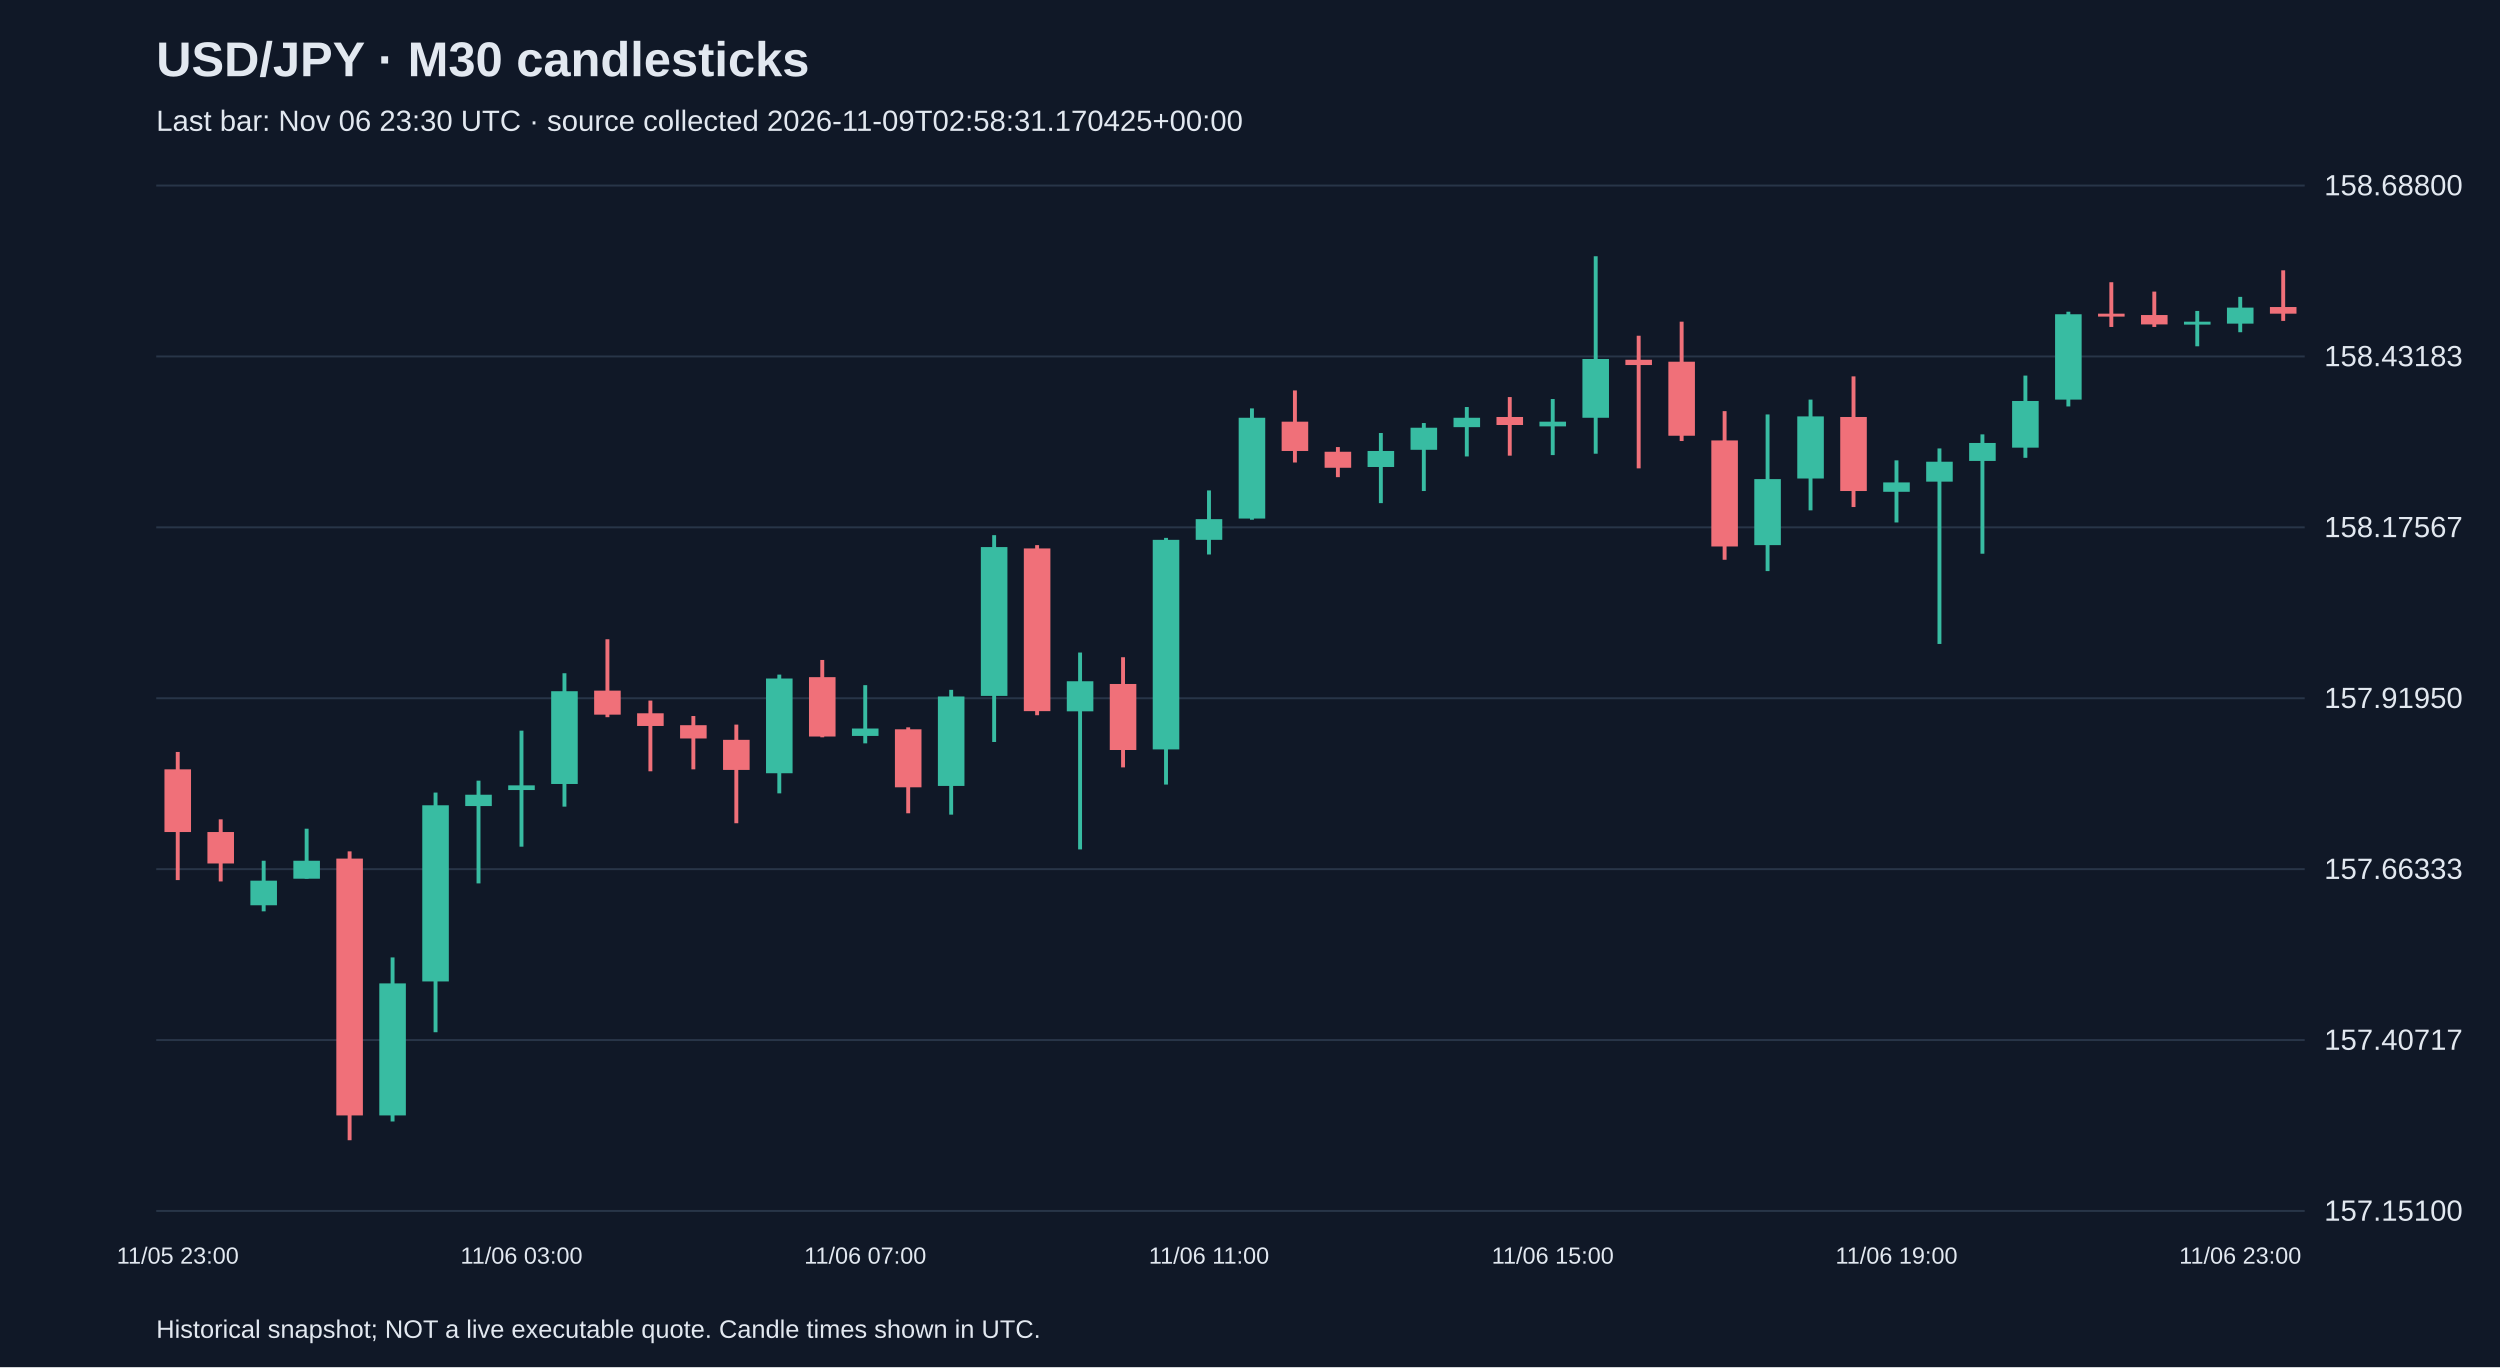
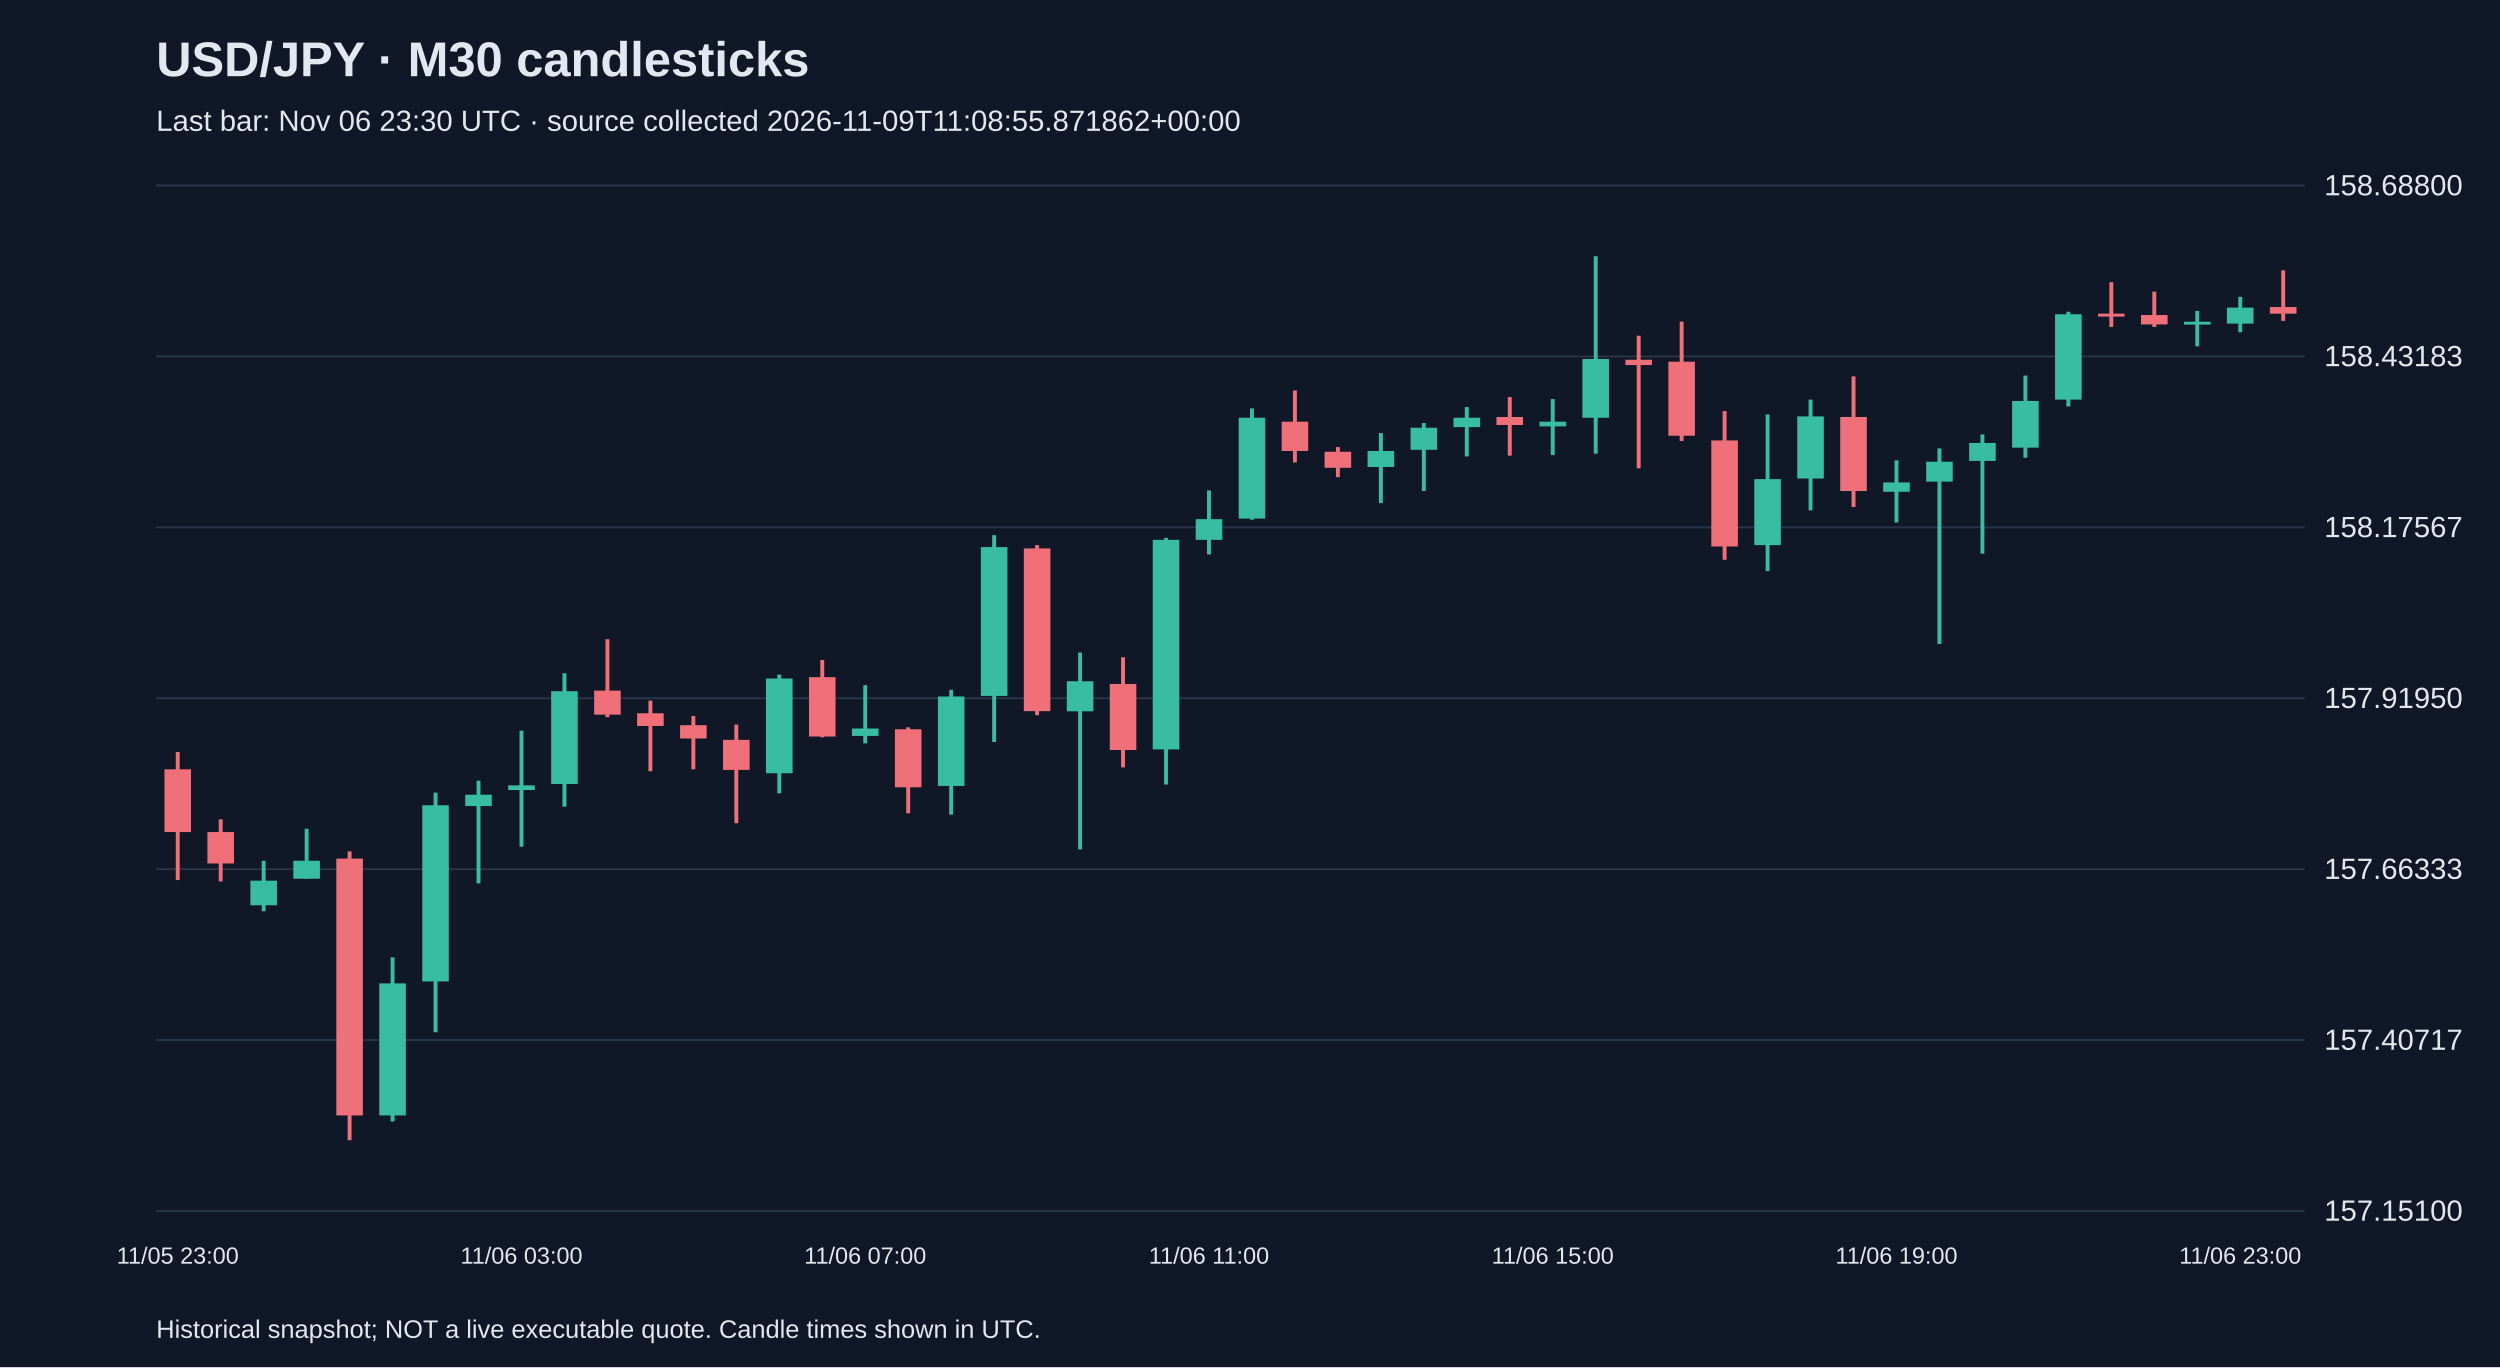
<svg xmlns="http://www.w3.org/2000/svg" viewBox="0 0 1280 700">
  <rect width="100%" height="100%" fill="#101827" />
  <style>text{font-family:Arial,sans-serif;fill:#e2e8f0}</style>
  <text x="80" y="39" font-size="25" font-weight="bold">USD/JPY · M30 candlesticks</text>
-   <text x="80" y="67" font-size="15" fill="#a6b1c5">Last bar: Nov 06 23:30 UTC · source collected 2026-11-09T02:58:31.170425+00:00</text>
+   <text x="80" y="67" font-size="15" fill="#a6b1c5">Last bar: Nov 06 23:30 UTC · source collected 2026-11-09T11:08:55.871862+00:00</text>
  <line x1="80" y1="620.0" x2="1180" y2="620.0" stroke="#283548" />
  <text x="1190" y="625.0" font-size="15">157.15100</text>
  <line x1="80" y1="532.5" x2="1180" y2="532.5" stroke="#283548" />
  <text x="1190" y="537.5" font-size="15">157.40717</text>
  <line x1="80" y1="445.0" x2="1180" y2="445.0" stroke="#283548" />
  <text x="1190" y="450.0" font-size="15">157.66333</text>
  <line x1="80" y1="357.5" x2="1180" y2="357.5" stroke="#283548" />
  <text x="1190" y="362.5" font-size="15">157.91950</text>
  <line x1="80" y1="270.0" x2="1180" y2="270.0" stroke="#283548" />
  <text x="1190" y="275.0" font-size="15">158.17567</text>
  <line x1="80" y1="182.5" x2="1180" y2="182.5" stroke="#283548" />
  <text x="1190" y="187.5" font-size="15">158.43183</text>
  <line x1="80" y1="95.0" x2="1180" y2="95.0" stroke="#283548" />
  <text x="1190" y="100.0" font-size="15">158.68800</text>
  <line x1="91.0" y1="385.0" x2="91.0" y2="450.6" stroke="#f07079" stroke-width="2" />
  <rect x="84.2" y="393.9" width="13.6" height="32.1" fill="#f07079" />
  <text x="91.0" y="647" text-anchor="middle" font-size="12">11/05 23:00</text>
  <line x1="113.0" y1="419.5" x2="113.0" y2="451.3" stroke="#f07079" stroke-width="2" />
  <rect x="106.2" y="426.0" width="13.6" height="16.1" fill="#f07079" />
  <line x1="135.0" y1="440.7" x2="135.0" y2="466.6" stroke="#38bca2" stroke-width="2" />
  <rect x="128.2" y="450.9" width="13.6" height="12.6" fill="#38bca2" />
  <line x1="157.0" y1="424.3" x2="157.0" y2="449.9" stroke="#38bca2" stroke-width="2" />
  <rect x="150.2" y="440.7" width="13.6" height="9.2" fill="#38bca2" />
  <line x1="179.0" y1="435.9" x2="179.0" y2="583.8" stroke="#f07079" stroke-width="2" />
  <rect x="172.2" y="439.6" width="13.6" height="131.5" fill="#f07079" />
  <line x1="201.0" y1="490.2" x2="201.0" y2="574.2" stroke="#38bca2" stroke-width="2" />
  <rect x="194.2" y="503.5" width="13.6" height="67.6" fill="#38bca2" />
  <line x1="223.0" y1="405.8" x2="223.0" y2="528.5" stroke="#38bca2" stroke-width="2" />
  <rect x="216.2" y="412.3" width="13.6" height="90.2" fill="#38bca2" />
  <line x1="245.0" y1="399.7" x2="245.0" y2="452.3" stroke="#38bca2" stroke-width="2" />
  <rect x="238.2" y="406.9" width="13.6" height="5.8" fill="#38bca2" />
  <line x1="267.0" y1="374.1" x2="267.0" y2="433.5" stroke="#38bca2" stroke-width="2" />
  <rect x="260.2" y="402.1" width="13.6" height="2.4" fill="#38bca2" />
  <text x="267.0" y="647" text-anchor="middle" font-size="12">11/06 03:00</text>
  <line x1="289.0" y1="344.7" x2="289.0" y2="413.0" stroke="#38bca2" stroke-width="2" />
  <rect x="282.2" y="353.9" width="13.6" height="47.5" fill="#38bca2" />
  <line x1="311.0" y1="327.3" x2="311.0" y2="367.2" stroke="#f07079" stroke-width="2" />
  <rect x="304.2" y="353.6" width="13.6" height="12.3" fill="#f07079" />
  <line x1="333.0" y1="358.7" x2="333.0" y2="394.9" stroke="#f07079" stroke-width="2" />
  <rect x="326.2" y="365.2" width="13.6" height="6.5" fill="#f07079" />
  <line x1="355.0" y1="366.6" x2="355.0" y2="393.9" stroke="#f07079" stroke-width="2" />
  <rect x="348.2" y="371.3" width="13.6" height="6.8" fill="#f07079" />
  <line x1="377.0" y1="371.0" x2="377.0" y2="421.5" stroke="#f07079" stroke-width="2" />
  <rect x="370.2" y="378.8" width="13.6" height="15.4" fill="#f07079" />
  <line x1="399.0" y1="345.4" x2="399.0" y2="406.2" stroke="#38bca2" stroke-width="2" />
  <rect x="392.2" y="347.4" width="13.6" height="48.5" fill="#38bca2" />
  <line x1="421.0" y1="337.9" x2="421.0" y2="377.5" stroke="#f07079" stroke-width="2" />
  <rect x="414.2" y="346.7" width="13.6" height="30.4" fill="#f07079" />
  <line x1="443.0" y1="350.8" x2="443.0" y2="380.6" stroke="#38bca2" stroke-width="2" />
  <rect x="436.2" y="373.0" width="13.6" height="3.8" fill="#38bca2" />
  <text x="443.0" y="647" text-anchor="middle" font-size="12">11/06 07:00</text>
  <line x1="465.0" y1="372.4" x2="465.0" y2="416.4" stroke="#f07079" stroke-width="2" />
  <rect x="458.2" y="373.4" width="13.6" height="29.7" fill="#f07079" />
  <line x1="487.0" y1="353.2" x2="487.0" y2="417.1" stroke="#38bca2" stroke-width="2" />
  <rect x="480.2" y="356.6" width="13.6" height="45.8" fill="#38bca2" />
  <line x1="509.0" y1="274.0" x2="509.0" y2="379.9" stroke="#38bca2" stroke-width="2" />
  <rect x="502.2" y="280.1" width="13.6" height="76.2" fill="#38bca2" />
  <line x1="531.0" y1="279.1" x2="531.0" y2="366.2" stroke="#f07079" stroke-width="2" />
  <rect x="524.2" y="280.8" width="13.6" height="83.3" fill="#f07079" />
  <line x1="553.0" y1="334.1" x2="553.0" y2="434.9" stroke="#38bca2" stroke-width="2" />
  <rect x="546.2" y="348.8" width="13.6" height="15.4" fill="#38bca2" />
  <line x1="575.0" y1="336.5" x2="575.0" y2="392.9" stroke="#f07079" stroke-width="2" />
  <rect x="568.2" y="350.2" width="13.6" height="33.8" fill="#f07079" />
  <line x1="597.0" y1="275.4" x2="597.0" y2="401.7" stroke="#38bca2" stroke-width="2" />
  <rect x="590.2" y="276.4" width="13.6" height="107.3" fill="#38bca2" />
  <line x1="619.0" y1="251.1" x2="619.0" y2="283.9" stroke="#38bca2" stroke-width="2" />
  <rect x="612.2" y="265.8" width="13.6" height="10.6" fill="#38bca2" />
  <text x="619.0" y="647" text-anchor="middle" font-size="12">11/06 11:00</text>
  <line x1="641.0" y1="209.1" x2="641.0" y2="266.1" stroke="#38bca2" stroke-width="2" />
  <rect x="634.2" y="213.9" width="13.6" height="51.6" fill="#38bca2" />
  <line x1="663.0" y1="199.9" x2="663.0" y2="236.8" stroke="#f07079" stroke-width="2" />
  <rect x="656.2" y="215.9" width="13.6" height="15.0" fill="#f07079" />
  <line x1="685.0" y1="228.9" x2="685.0" y2="244.3" stroke="#f07079" stroke-width="2" />
  <rect x="678.2" y="231.3" width="13.6" height="8.2" fill="#f07079" />
  <line x1="707.0" y1="221.7" x2="707.0" y2="257.6" stroke="#38bca2" stroke-width="2" />
  <rect x="700.2" y="230.9" width="13.6" height="8.2" fill="#38bca2" />
  <line x1="729.0" y1="216.6" x2="729.0" y2="251.4" stroke="#38bca2" stroke-width="2" />
  <rect x="722.2" y="219.0" width="13.6" height="11.3" fill="#38bca2" />
  <line x1="751.0" y1="208.4" x2="751.0" y2="233.7" stroke="#38bca2" stroke-width="2" />
  <rect x="744.2" y="213.9" width="13.6" height="4.8" fill="#38bca2" />
  <line x1="773.0" y1="203.3" x2="773.0" y2="233.3" stroke="#f07079" stroke-width="2" />
  <rect x="766.2" y="213.5" width="13.6" height="4.1" fill="#f07079" />
  <line x1="795.0" y1="204.3" x2="795.0" y2="233.0" stroke="#38bca2" stroke-width="2" />
  <rect x="788.2" y="215.9" width="13.6" height="2.4" fill="#38bca2" />
  <text x="795.0" y="647" text-anchor="middle" font-size="12">11/06 15:00</text>
  <line x1="817.0" y1="131.2" x2="817.0" y2="232.3" stroke="#38bca2" stroke-width="2" />
  <rect x="810.2" y="183.8" width="13.6" height="30.1" fill="#38bca2" />
  <line x1="839.0" y1="171.9" x2="839.0" y2="239.8" stroke="#f07079" stroke-width="2" />
  <rect x="832.2" y="184.2" width="13.6" height="2.7" fill="#f07079" />
  <line x1="861.0" y1="164.7" x2="861.0" y2="225.8" stroke="#f07079" stroke-width="2" />
  <rect x="854.2" y="185.2" width="13.6" height="37.9" fill="#f07079" />
  <line x1="883.0" y1="210.5" x2="883.0" y2="286.6" stroke="#f07079" stroke-width="2" />
  <rect x="876.2" y="225.5" width="13.6" height="54.3" fill="#f07079" />
  <line x1="905.0" y1="212.2" x2="905.0" y2="292.4" stroke="#38bca2" stroke-width="2" />
  <rect x="898.2" y="245.3" width="13.6" height="33.8" fill="#38bca2" />
  <line x1="927.0" y1="204.6" x2="927.0" y2="261.3" stroke="#38bca2" stroke-width="2" />
  <rect x="920.2" y="213.2" width="13.6" height="31.8" fill="#38bca2" />
  <line x1="949.0" y1="192.7" x2="949.0" y2="259.6" stroke="#f07079" stroke-width="2" />
  <rect x="942.2" y="213.5" width="13.6" height="37.9" fill="#f07079" />
  <line x1="971.0" y1="235.7" x2="971.0" y2="267.5" stroke="#38bca2" stroke-width="2" />
  <rect x="964.2" y="247.0" width="13.6" height="4.8" fill="#38bca2" />
  <text x="971.0" y="647" text-anchor="middle" font-size="12">11/06 19:00</text>
  <line x1="993.0" y1="229.6" x2="993.0" y2="329.7" stroke="#38bca2" stroke-width="2" />
  <rect x="986.2" y="236.4" width="13.6" height="10.2" fill="#38bca2" />
  <line x1="1015.0" y1="222.4" x2="1015.0" y2="283.5" stroke="#38bca2" stroke-width="2" />
  <rect x="1008.2" y="226.8" width="13.6" height="9.2" fill="#38bca2" />
  <line x1="1037.0" y1="192.3" x2="1037.0" y2="234.4" stroke="#38bca2" stroke-width="2" />
  <rect x="1030.2" y="205.3" width="13.6" height="23.9" fill="#38bca2" />
  <line x1="1059.0" y1="159.6" x2="1059.0" y2="208.1" stroke="#38bca2" stroke-width="2" />
  <rect x="1052.2" y="160.9" width="13.6" height="43.7" fill="#38bca2" />
  <line x1="1081.0" y1="144.5" x2="1081.0" y2="167.4" stroke="#f07079" stroke-width="2" />
  <rect x="1074.2" y="160.6" width="13.6" height="1.5" fill="#f07079" />
  <line x1="1103.0" y1="149.3" x2="1103.0" y2="167.4" stroke="#f07079" stroke-width="2" />
  <rect x="1096.2" y="161.3" width="13.6" height="4.8" fill="#f07079" />
  <line x1="1125.0" y1="159.2" x2="1125.0" y2="177.3" stroke="#38bca2" stroke-width="2" />
  <rect x="1118.2" y="164.7" width="13.6" height="1.5" fill="#38bca2" />
  <line x1="1147.0" y1="152.0" x2="1147.0" y2="170.1" stroke="#38bca2" stroke-width="2" />
  <rect x="1140.2" y="157.5" width="13.6" height="8.2" fill="#38bca2" />
  <text x="1147.0" y="647" text-anchor="middle" font-size="12">11/06 23:00</text>
  <line x1="1169.0" y1="138.4" x2="1169.0" y2="164.3" stroke="#f07079" stroke-width="2" />
  <rect x="1162.2" y="157.2" width="13.6" height="3.4" fill="#f07079" />
  <text x="80" y="685" font-size="13">Historical snapshot; NOT a live executable quote. Candle times shown in UTC.</text>
</svg>
